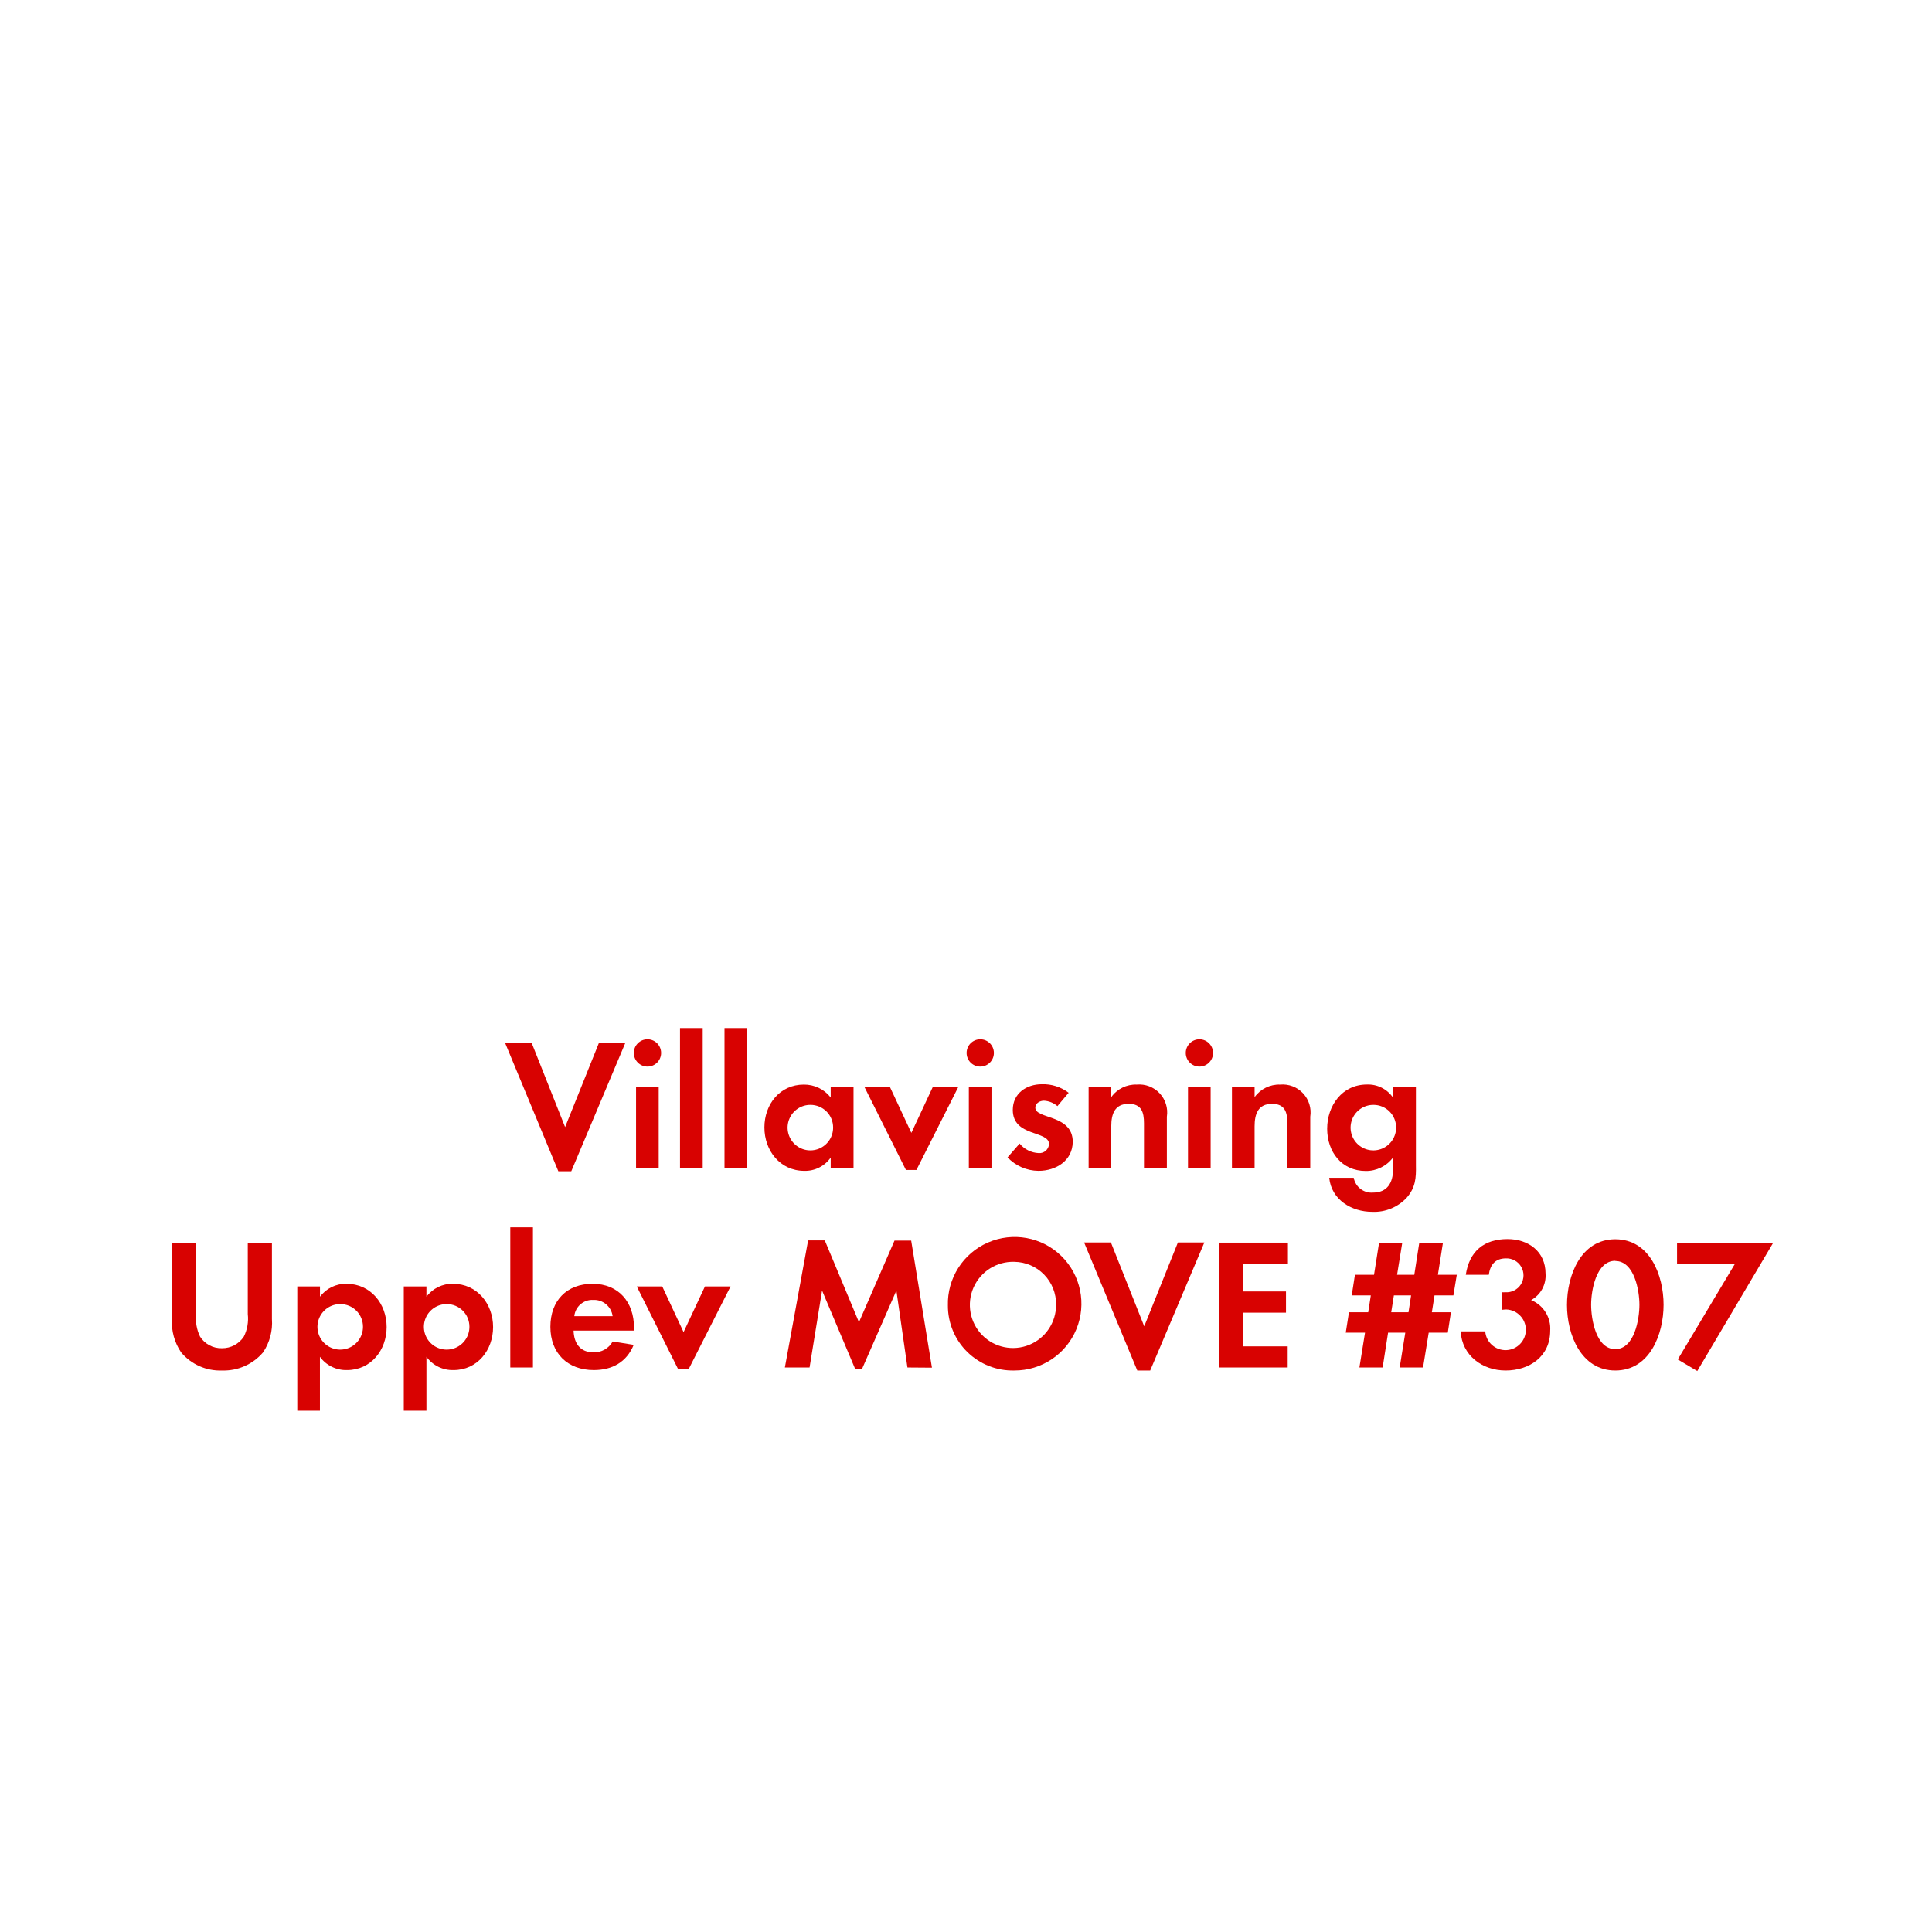
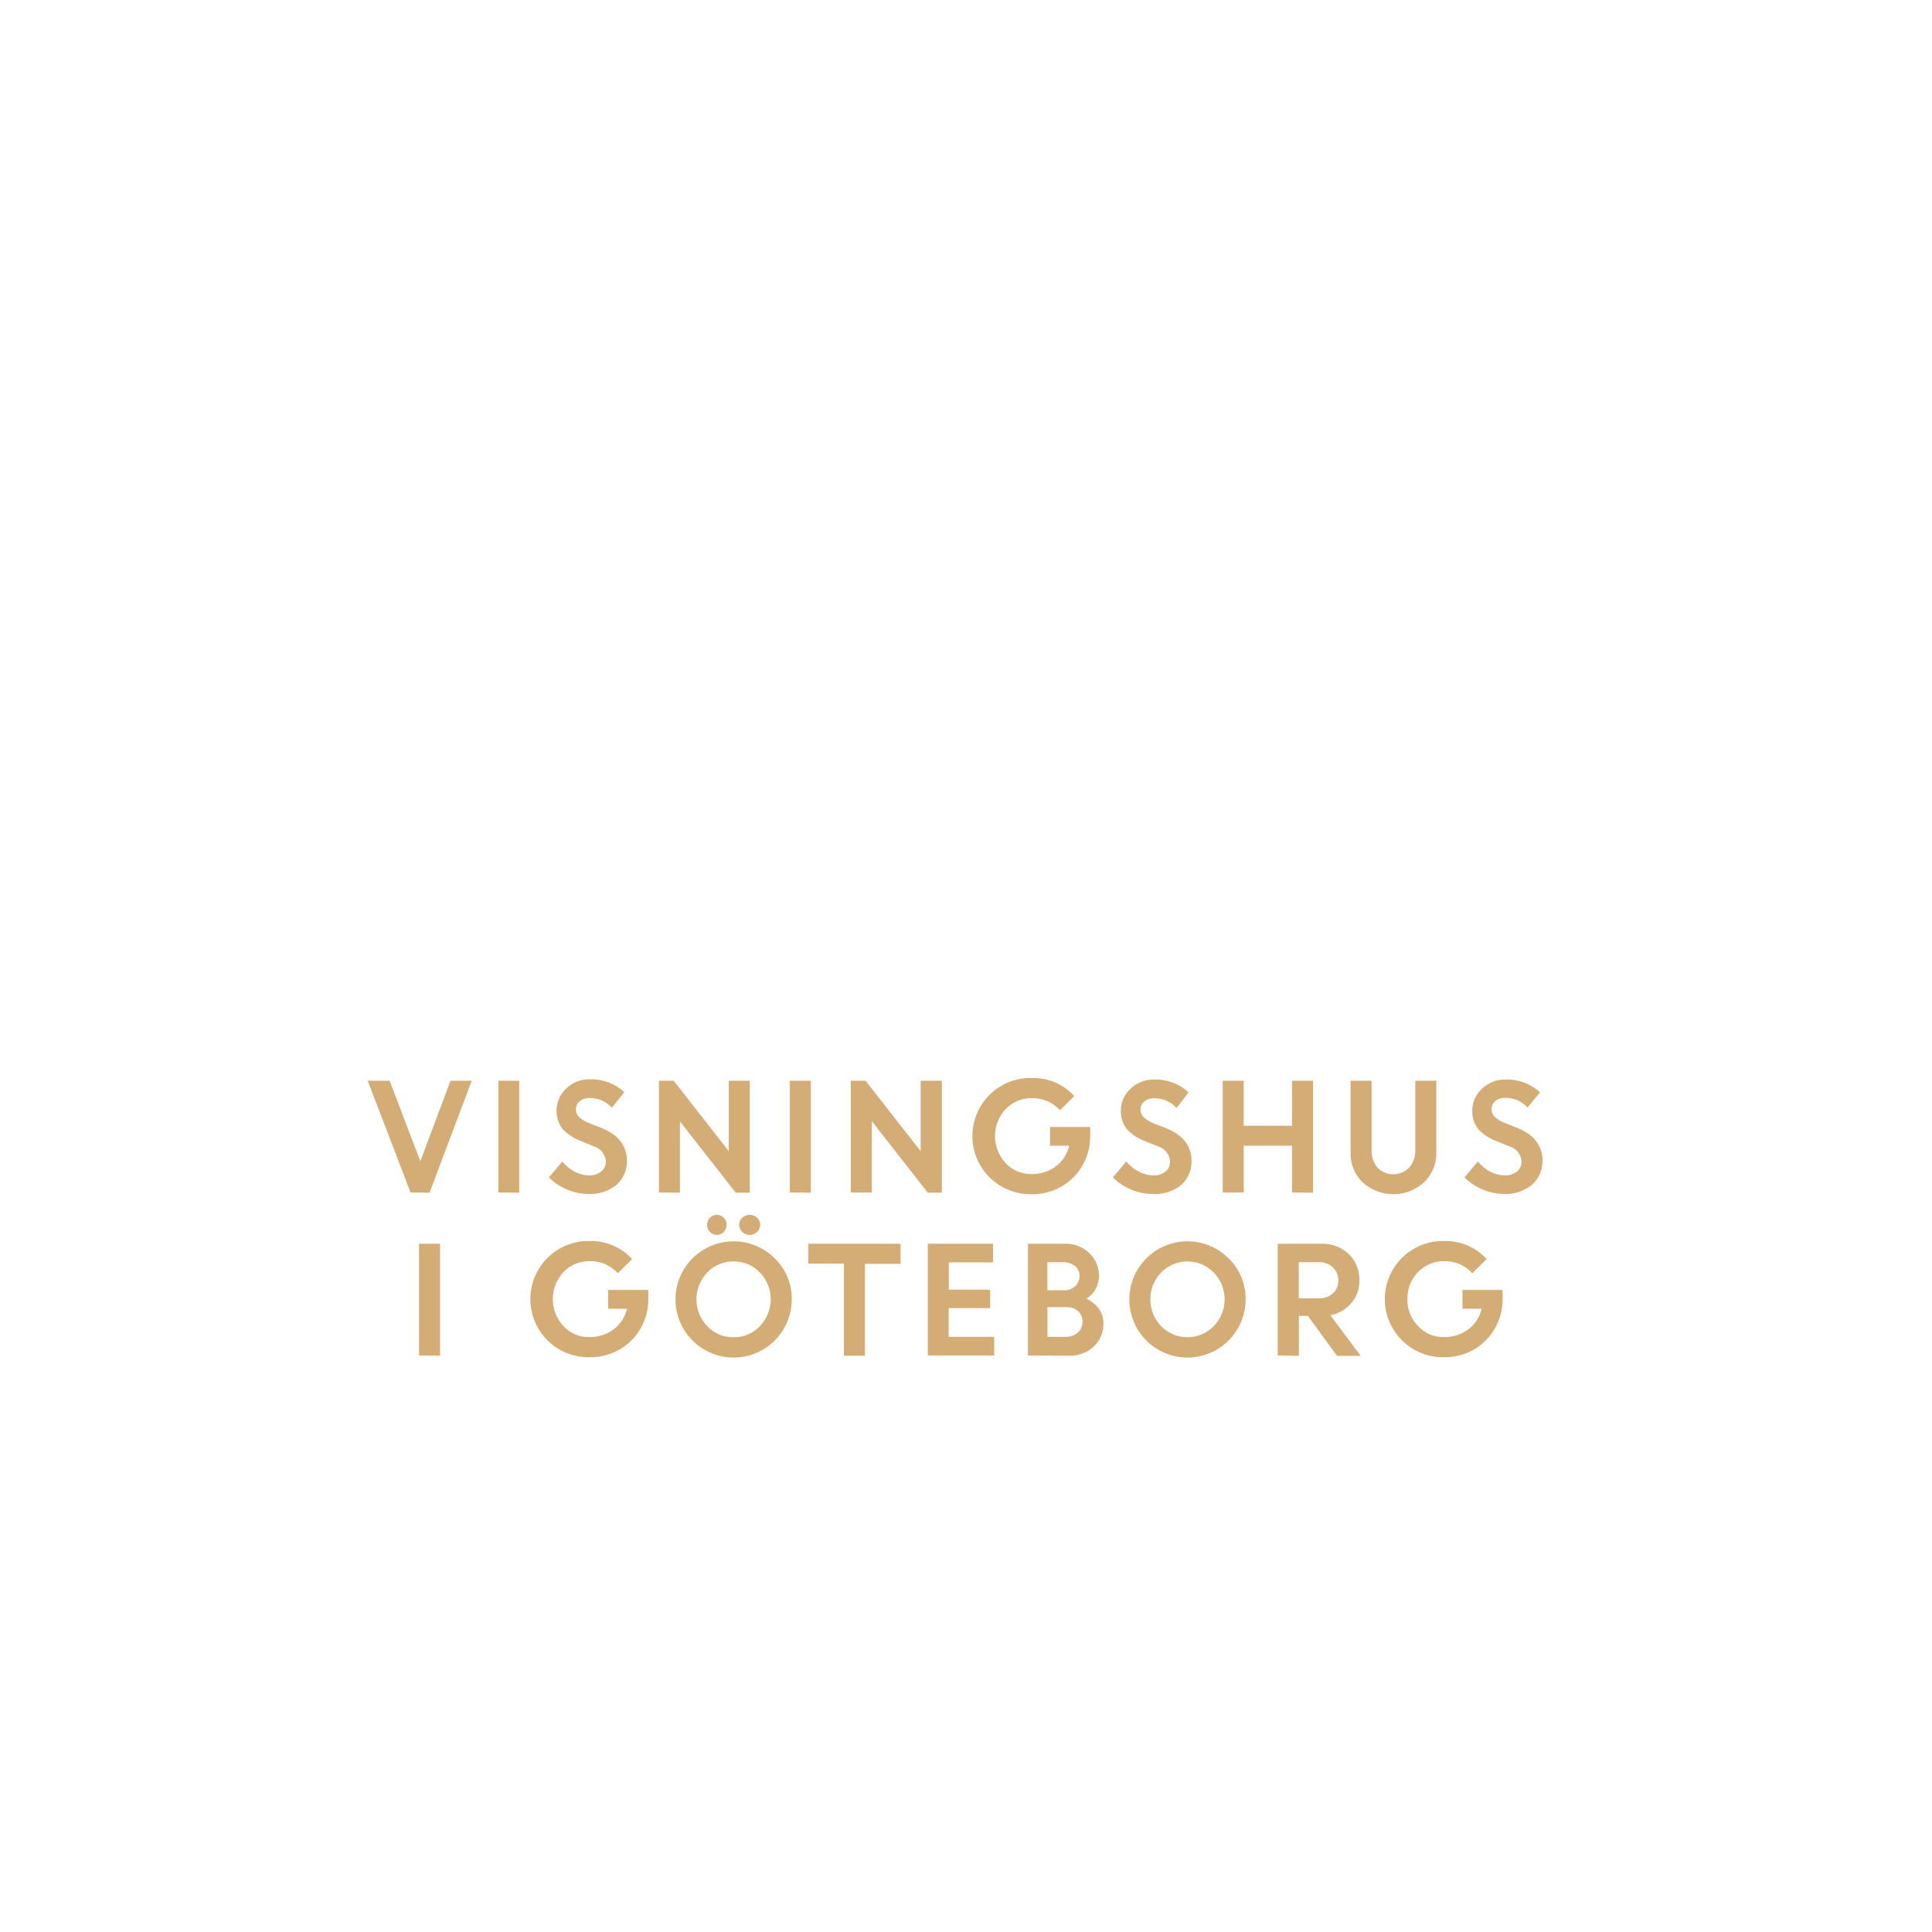
<svg xmlns="http://www.w3.org/2000/svg" id="Layer_1" data-name="Layer 1" viewBox="0 0 320 320">
  <defs>
-     <style>.cls-1{fill:#d80201;}</style>
+     <style>.cls-1{fill:#d4ac76;}</style>
  </defs>
-   <path class="cls-1" d="M94.62,194H92.48l-8.8-21.21h4.4l5.52,13.89,5.58-13.89h4.37Z" />
-   <path class="cls-1" d="M107.24,176.66a2.26,2.26,0,0,1,0-4.52,2.26,2.26,0,0,1,0,4.52Zm-1.89,16.84V180.08h3.75V193.5Z" />
-   <path class="cls-1" d="M112.63,193.5V170.28h3.76V193.5Z" />
-   <path class="cls-1" d="M120,193.5V170.28h3.75V193.5Z" />
-   <path class="cls-1" d="M137.59,193.5v-1.77a5.17,5.17,0,0,1-4.37,2.2c-4,0-6.61-3.34-6.61-7.19s2.58-7.1,6.52-7.1a5.57,5.57,0,0,1,4.46,2.14v-1.7h3.78V193.5ZM134.24,183a3.77,3.77,0,1,0,3.75,3.75A3.74,3.74,0,0,0,134.24,183Z" />
-   <path class="cls-1" d="M151.79,193.78h-1.74l-6.85-13.7h4.22l3.53,7.56,3.53-7.56h4.22Z" />
-   <path class="cls-1" d="M162.36,176.66a2.26,2.26,0,1,1,0-4.52,2.26,2.26,0,0,1,0,4.52Zm-1.89,16.84V180.08h3.75V193.5Z" />
-   <path class="cls-1" d="M172,193.93a7.15,7.15,0,0,1-5.12-2.23l2-2.29a4.34,4.34,0,0,0,3.16,1.58,1.59,1.59,0,0,0,1.71-1.49c0-2.29-6-1.15-6-5.67,0-2.73,2.26-4.25,4.81-4.25A6.92,6.92,0,0,1,177,181l-1.86,2.21a3.73,3.73,0,0,0-2.23-.9c-.65,0-1.43.4-1.43,1.15,0,1.95,6.2,1.08,6.2,5.67C177.64,192.26,174.91,193.93,172,193.93Z" />
-   <path class="cls-1" d="M189.48,193.5v-7.44c0-1.83-.4-3.23-2.54-3.23-2.33,0-2.88,1.71-2.88,3.73v6.94h-3.75V180.08h3.75v1.64a4.94,4.94,0,0,1,4.21-2.08,4.63,4.63,0,0,1,5,5.33v8.53Z" />
-   <path class="cls-1" d="M198.66,176.66a2.26,2.26,0,1,1,0-4.52,2.26,2.26,0,0,1,0,4.52Zm-1.89,16.84V180.08h3.75V193.5Z" />
-   <path class="cls-1" d="M213.23,193.5v-7.44c0-1.83-.4-3.23-2.54-3.23-2.33,0-2.89,1.71-2.89,3.73v6.94h-3.75V180.08h3.75v1.64a5,5,0,0,1,4.22-2.08,4.63,4.63,0,0,1,5,5.33v8.53Z" />
-   <path class="cls-1" d="M233,198.37a7.34,7.34,0,0,1-5.71,2.35c-3.44,0-6.76-2-7.13-5.64h4.06a3,3,0,0,0,3.2,2.45c2.35,0,3.31-1.64,3.31-3.81v-2a5.56,5.56,0,0,1-4.52,2.23c-4,0-6.39-3.19-6.39-7s2.48-7.32,6.57-7.32a5,5,0,0,1,4.34,2.17v-1.73h3.79V193C234.56,195.11,234.46,196.69,233,198.37ZM227.49,183a3.77,3.77,0,1,0,3.75,3.75A3.74,3.74,0,0,0,227.49,183Z" />
-   <path class="cls-1" d="M43.57,224a8.56,8.56,0,0,1-6.79,3A8.43,8.43,0,0,1,30,224a8.93,8.93,0,0,1-1.52-5.52V205.82h4v11.84a7,7,0,0,0,.65,3.72,4.16,4.16,0,0,0,3.63,1.93,4.28,4.28,0,0,0,3.63-1.93,6.66,6.66,0,0,0,.65-3.72V205.82h4v12.65A8.74,8.74,0,0,1,43.57,224Z" />
-   <path class="cls-1" d="M57.49,226.93a5.36,5.36,0,0,1-4.5-2.2v8.93H49.24V213.08H53v1.7a5.34,5.34,0,0,1,4.4-2.14c4,0,6.64,3.32,6.64,7.16S61.42,226.93,57.49,226.93ZM56.37,216a3.77,3.77,0,1,0,3.75,3.75A3.74,3.74,0,0,0,56.37,216Z" />
-   <path class="cls-1" d="M75.13,226.93a5.36,5.36,0,0,1-4.5-2.2v8.93H66.88V213.08h3.75v1.7a5.34,5.34,0,0,1,4.4-2.14c4,0,6.64,3.32,6.64,7.16S79.06,226.93,75.13,226.93ZM74,216a3.77,3.77,0,1,0,3.75,3.75A3.74,3.74,0,0,0,74,216Z" />
-   <path class="cls-1" d="M84.52,226.5V203.28h3.75V226.5Z" />
-   <path class="cls-1" d="M95,220.39c.07,2.08,1.06,3.6,3.29,3.6a3.5,3.5,0,0,0,3.19-1.8l3.48.56c-1.18,2.88-3.57,4.18-6.61,4.18-4.34,0-7.19-2.79-7.19-7.16s2.73-7.13,7-7.13,6.85,3,6.85,7.26v.49Zm3.26-5.08A3,3,0,0,0,95.12,218h6.35A3.1,3.1,0,0,0,98.25,215.31Z" />
-   <path class="cls-1" d="M114.06,226.78h-1.74l-6.85-13.7h4.22l3.53,7.56,3.54-7.56H121Z" />
-   <path class="cls-1" d="M150.3,226.5l-1.83-12.74-5.7,13h-1.12l-5.49-13-2.07,12.74H130l3.85-21.05h2.76L142.27,219l5.89-13.52h2.76l3.44,21.05Z" />
-   <path class="cls-1" d="M168,227a10.73,10.73,0,0,1-11-10.76A11.06,11.06,0,1,1,168,227ZM168,209a7.14,7.14,0,1,0,6.92,7.1A7,7,0,0,0,168,209Z" />
-   <path class="cls-1" d="M190.51,227h-2.14l-8.81-21.21H184l5.52,13.89,5.58-13.89h4.38Z" />
-   <path class="cls-1" d="M201.88,226.5V205.82h11.44v3.5h-7.41v4.59H213v3.51h-7.13V223h7.41v3.5Z" />
-   <path class="cls-1" d="M240.73,214.56H237.6l-.44,2.79h3.16l-.52,3.38h-3.16l-.94,5.77h-3.87l.93-5.77h-2.85l-.9,5.77h-3.85l.93-5.77H222.9l.53-3.38h3.19l.43-2.79h-3.16l.53-3.41h3.16l.84-5.33h3.84l-.86,5.33h2.85l.83-5.33H239l-.84,5.33h3.13Zm-9.86,0-.44,2.79h2.86l.43-2.79Z" />
-   <path class="cls-1" d="M249.37,227c-3.84,0-7.22-2.48-7.44-6.48H246a3.37,3.37,0,1,0,3.51-3.63,6.32,6.32,0,0,0-.75.06v-2.91a3.57,3.57,0,0,0,.56,0,2.81,2.81,0,1,0,.1-5.61c-1.77,0-2.61,1.08-2.83,2.72h-3.81c.59-3.9,3-5.92,6.91-5.92,3.45,0,6.3,2.05,6.3,5.71a4.61,4.61,0,0,1-2.39,4.4,5.09,5.09,0,0,1,3.16,5.09C256.75,224.7,253.31,227,249.37,227Z" />
-   <path class="cls-1" d="M267.54,227c-5.7,0-8-6-8-10.85s2.26-10.89,8-10.89,8,6,8,10.85S273.28,227,267.54,227Zm0-18.17c-3.16,0-4,4.9-4,7.28s.81,7.35,4,7.35,4-5,4-7.35S270.7,208.86,267.54,208.86Z" />
-   <path class="cls-1" d="M281.12,227.09l-3.23-1.92,9.46-15.82h-9.58v-3.53h15.94Z" />
+   <path class="cls-1" d="M68,197.51,60.9,179h3.63l5.09,13.34,5-13.34h3.52l-7,18.55Z" />
+   <path class="cls-1" d="M82.55,197.51V179H86v18.55Z" />
+   <path class="cls-1" d="M97.42,197.75a8.86,8.86,0,0,1-3.5-.73,9.24,9.24,0,0,1-3-2l2.21-2.64a7,7,0,0,0,2,1.66,5.23,5.23,0,0,0,2.44.64,3.05,3.05,0,0,0,2-.63,2,2,0,0,0,.77-1.6,2.76,2.76,0,0,0-2-2.58L96.26,189a8,8,0,0,1-3.09-2,5.07,5.07,0,0,1,.58-6.68,5.39,5.39,0,0,1,3.93-1.55,8,8,0,0,1,5.72,2.12l-2.05,2.59a4.8,4.8,0,0,0-3.67-1.61,2.5,2.5,0,0,0-1.66.53,1.66,1.66,0,0,0-.63,1.31,1.75,1.75,0,0,0,.49,1.27,5.09,5.09,0,0,0,1.59,1l2.17.86q4.13,1.65,4.2,5.36a5.18,5.18,0,0,1-1.75,4.06A6.74,6.74,0,0,1,97.42,197.75Z" />
+   <path class="cls-1" d="M109.14,197.51V179h2.44l9.13,11.67V179h3.48v18.55h-2.33l-9.24-11.81v11.81Z" />
+   <path class="cls-1" d="M130.82,197.51V179h3.48v18.55Z" />
+   <path class="cls-1" d="M140.92,197.51V179h2.44l9.13,11.67V179H156v18.55h-2.33L144.4,185.7v11.81Z" />
+   <path class="cls-1" d="M173.92,189.76v-3.1h6.65l0,1.59a9.52,9.52,0,0,1-4.87,8.34,9.65,9.65,0,0,1-4.73,1.21,9.63,9.63,0,1,1,.05-19.25,9.13,9.13,0,0,1,6.91,3l-2.37,2.34a6,6,0,0,0-4.56-2,5.91,5.91,0,0,0-4.44,1.81,6.57,6.57,0,0,0,0,8.94,5.64,5.64,0,0,0,4.21,1.82,6.59,6.59,0,0,0,4.13-1.29,5.8,5.8,0,0,0,2.18-3.41Z" />
+   <path class="cls-1" d="M190.83,197.75a8.86,8.86,0,0,1-3.5-.73,9.24,9.24,0,0,1-3-2l2.21-2.64a6.84,6.84,0,0,0,2.05,1.66,5.2,5.2,0,0,0,2.44.64,3.05,3.05,0,0,0,2-.63,2,2,0,0,0,.77-1.6,2.76,2.76,0,0,0-2-2.58l-2.07-.83a7.9,7.9,0,0,1-3.08-2,4.77,4.77,0,0,1-1-3.16,4.82,4.82,0,0,1,1.58-3.52,5.39,5.39,0,0,1,3.93-1.55,8,8,0,0,1,5.71,2.12l-2,2.59a4.8,4.8,0,0,0-3.67-1.61,2.49,2.49,0,0,0-1.66.53,1.66,1.66,0,0,0-.63,1.31,1.71,1.71,0,0,0,.49,1.27,5.09,5.09,0,0,0,1.59,1l2.17.86q4.13,1.65,4.2,5.36a5.18,5.18,0,0,1-1.75,4.06A6.74,6.74,0,0,1,190.83,197.75Z" />
+   <path class="cls-1" d="M214,197.51v-7.75H206v7.75h-3.48V179H206v7.46H214V179h3.48v18.55Z" />
+   <path class="cls-1" d="M235.85,195.84a7.55,7.55,0,0,1-10.15,0,6.55,6.55,0,0,1-2-4.91V179h3.48v11.52a4.24,4.24,0,0,0,.95,2.86,3.69,3.69,0,0,0,5.29,0,4.16,4.16,0,0,0,1-2.82V179h3.48v12A6.56,6.56,0,0,1,235.85,195.84Z" />
+   <path class="cls-1" d="M249.07,197.75a8.93,8.93,0,0,1-3.5-.73,9.3,9.3,0,0,1-3-2l2.21-2.64a6.79,6.79,0,0,0,2,1.66,5.27,5.27,0,0,0,2.45.64,3,3,0,0,0,2-.63,2,2,0,0,0,.78-1.6,2.76,2.76,0,0,0-2-2.58l-2.07-.83a7.9,7.9,0,0,1-3.08-2,4.71,4.71,0,0,1-1-3.16,4.85,4.85,0,0,1,1.57-3.52,5.4,5.4,0,0,1,3.94-1.55,8,8,0,0,1,5.71,2.12L253,183.45a4.78,4.78,0,0,0-3.66-1.61,2.53,2.53,0,0,0-1.67.53,1.68,1.68,0,0,0-.62,1.31,1.71,1.71,0,0,0,.49,1.27,4.86,4.86,0,0,0,1.59,1l2.16.86q4.13,1.65,4.2,5.36a5.21,5.21,0,0,1-1.74,4.06A6.77,6.77,0,0,1,249.07,197.75Z" />
+   <path class="cls-1" d="M69.41,224.51V206h3.48v18.55Z" />
+   <path class="cls-1" d="M100.73,216.76v-3.1h6.65l0,1.59a9.55,9.55,0,0,1-1.36,4.92,9.39,9.39,0,0,1-3.52,3.42,9.64,9.64,0,0,1-4.72,1.21,9.63,9.63,0,1,1,0-19.25,9.16,9.16,0,0,1,6.92,3l-2.38,2.34a6,6,0,0,0-4.56-2,5.91,5.91,0,0,0-4.44,1.81,6.57,6.57,0,0,0,0,8.94,5.64,5.64,0,0,0,4.21,1.82,6.57,6.57,0,0,0,4.13-1.29,5.86,5.86,0,0,0,2.19-3.41Z" />
+   <path class="cls-1" d="M131.14,215.22a9.63,9.63,0,1,1-2.82-6.8A9.22,9.22,0,0,1,131.14,215.22Zm-14,4.43a5.82,5.82,0,0,0,4.35,1.84,5.88,5.88,0,0,0,4.37-1.84,6.38,6.38,0,0,0,0-8.88,5.92,5.92,0,0,0-4.37-1.84,5.86,5.86,0,0,0-4.35,1.84,6.4,6.4,0,0,0,0,8.88Zm2.74-15.6a1.5,1.5,0,0,1-1.14.49,1.51,1.51,0,0,1-1.14-.49,1.66,1.66,0,0,1,1.14-2.84,1.55,1.55,0,0,1,1.13.48,1.62,1.62,0,0,1,.47,1.17A1.7,1.7,0,0,1,119.88,204.05Zm5.52,0a1.79,1.79,0,0,1-2.46,0,1.59,1.59,0,0,1-.51-1.19,1.55,1.55,0,0,1,.51-1.17,1.82,1.82,0,0,1,2.46,0,1.55,1.55,0,0,1,.51,1.17A1.59,1.59,0,0,1,125.4,204.05Z" />
+   <path class="cls-1" d="M133.88,209.29V206h15.28v3.33h-5.9v15.22h-3.48V209.29Z" />
+   <path class="cls-1" d="M164,216.66h-6.87v4.76h7.54v3.09h-11V206h10.8v3.09h-7.32v4.52H164Z" />
+   <path class="cls-1" d="M170.26,224.51V206h6.1a5.56,5.56,0,0,1,4.06,1.55,5.1,5.1,0,0,1,1.6,3.83,4.38,4.38,0,0,1-2.08,3.73,5,5,0,0,1,2.05,1.66,3.87,3.87,0,0,1,.77,2.35,5.08,5.08,0,0,1-1.62,3.93,5.81,5.81,0,0,1-4.1,1.5Zm5.7-15.46h-2.48v4.66h2.77a2.56,2.56,0,0,0,1.84-.68,2.27,2.27,0,0,0,.71-1.72,2,2,0,0,0-.78-1.64A3.24,3.24,0,0,0,176,209.05Zm.53,7.45h-3v4.92h2.94a3,3,0,0,0,2.09-.7,2.31,2.31,0,0,0,.77-1.8,2.28,2.28,0,0,0-.72-1.76A3,3,0,0,0,176.49,216.5Z" />
+   <path class="cls-1" d="M206.31,215.22a9.63,9.63,0,1,1-2.82-6.8A9.22,9.22,0,0,1,206.31,215.22Zm-14,4.43a6.1,6.1,0,0,0,8.73,0,6.38,6.38,0,0,0,0-8.88,6.1,6.1,0,0,0-8.73,0,6.43,6.43,0,0,0,0,8.88Z" />
+   <path class="cls-1" d="M211.64,224.51V206h7.25a6.27,6.27,0,0,1,4.47,1.68,5.79,5.79,0,0,1,1.79,4.4,5.59,5.59,0,0,1-1.33,3.76,6,6,0,0,1-3.46,2l5,6.73h-3.91l-4.82-6.62h-1.49v6.62Zm6.72-15.46h-3.24v6h3.24a3.44,3.44,0,0,0,2.41-.82,2.76,2.76,0,0,0,.9-2.14,2.91,2.91,0,0,0-.93-2.2A3.29,3.29,0,0,0,218.36,209.05Z" />
+   <path class="cls-1" d="M242.24,216.76v-3.1h6.64l0,1.59a9.55,9.55,0,0,1-1.36,4.92,9.36,9.36,0,0,1-3.51,3.42,9.68,9.68,0,0,1-4.73,1.21,9.63,9.63,0,1,1,.05-19.25,9.14,9.14,0,0,1,6.91,3l-2.38,2.34a6,6,0,0,0-4.56-2,5.91,5.91,0,0,0-4.44,1.81,6.22,6.22,0,0,0-1.75,4.47,6.16,6.16,0,0,0,1.77,4.47,5.63,5.63,0,0,0,4.21,1.82,6.59,6.59,0,0,0,4.13-1.29,5.84,5.84,0,0,0,2.18-3.41Z" />
</svg>
